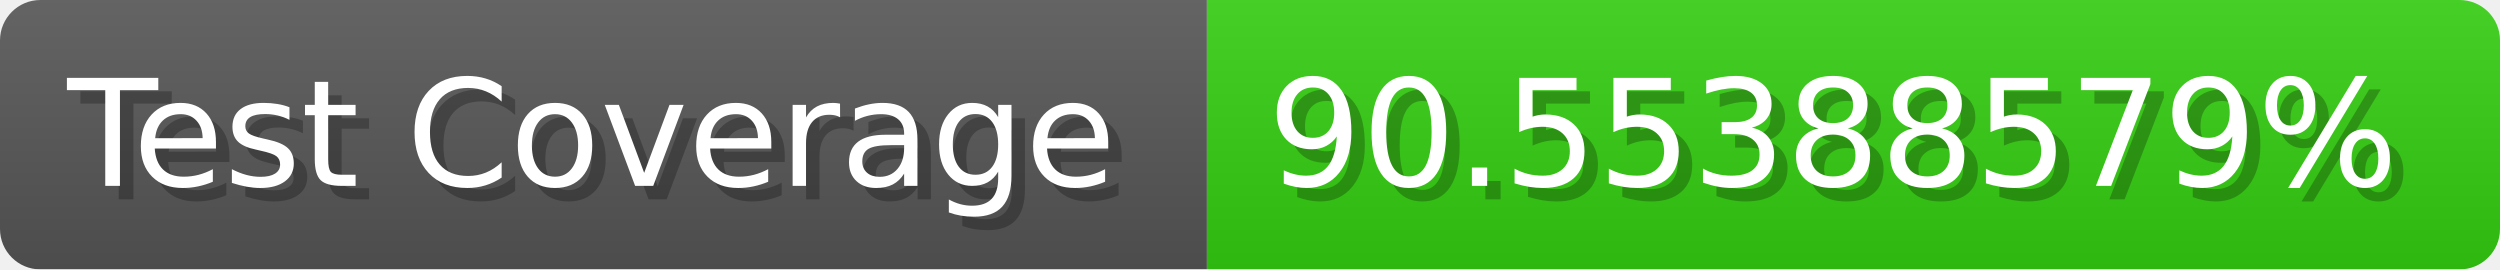
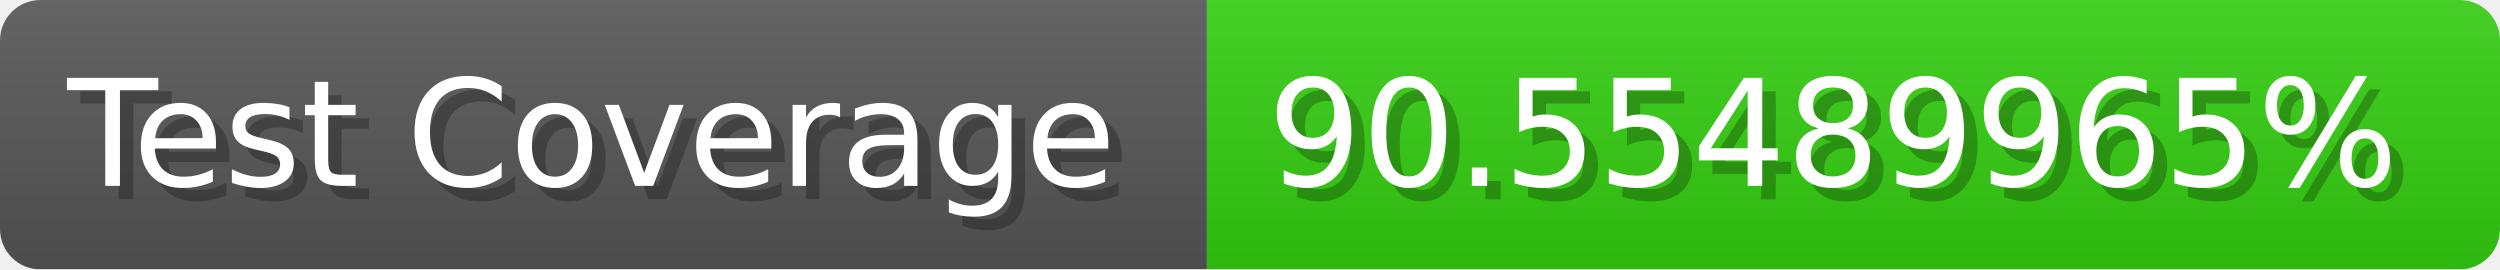
- <svg xmlns="http://www.w3.org/2000/svg" width="185.6" height="20" viewBox="0 0 1856 200" role="img" aria-label="Test Coverage: 90.55388579%">
+ <svg xmlns="http://www.w3.org/2000/svg" width="185.6" height="20" viewBox="0 0 1856 200" role="img" aria-label="Test Coverage: 90.55489965%">
  <linearGradient id="a" x2="0" y2="100%">
    <stop offset="0" stop-opacity=".1" stop-color="#EEE" />
    <stop offset="1" stop-opacity=".1" />
  </linearGradient>
  <mask id="m">
    <rect width="1856" height="200" rx="30" fill="#FFF" />
  </mask>
  <g mask="url(#m)">
    <rect width="896" height="200" fill="#555" />
    <rect width="960" height="200" fill="#3C1" x="896" />
    <rect width="1856" height="200" fill="url(#a)" />
  </g>
  <g aria-hidden="true" fill="#fff" text-anchor="start" font-family="Verdana,DejaVu Sans,sans-serif" font-size="110">
    <text x="60" y="148" textLength="796" fill="#000" opacity="0.25">Test Coverage</text>
    <text x="50" y="138" textLength="796">Test Coverage</text>
-     <text x="951" y="148" textLength="860" fill="#000" opacity="0.25">90.55388579%</text>
-     <text x="941" y="138" textLength="860">90.55388579%</text>
+     <text x="951" y="148" textLength="860" fill="#000" opacity="0.25">90.55489965%</text>
+     <text x="941" y="138" textLength="860">90.55489965%</text>
  </g>
</svg>
